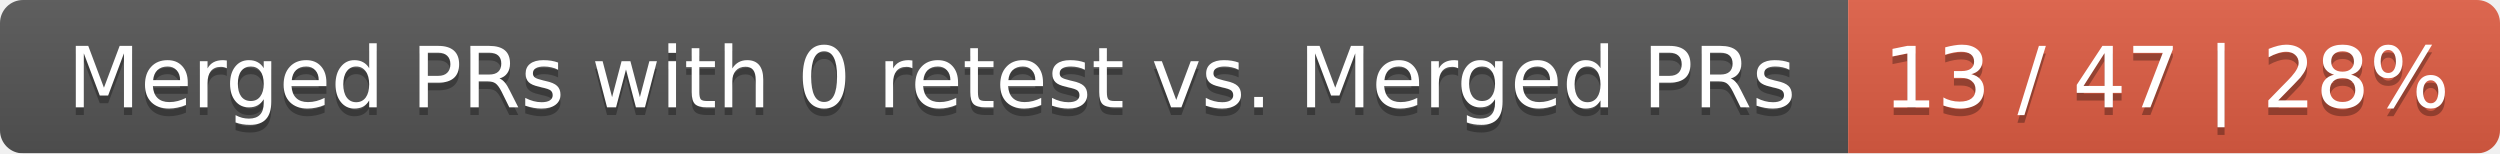
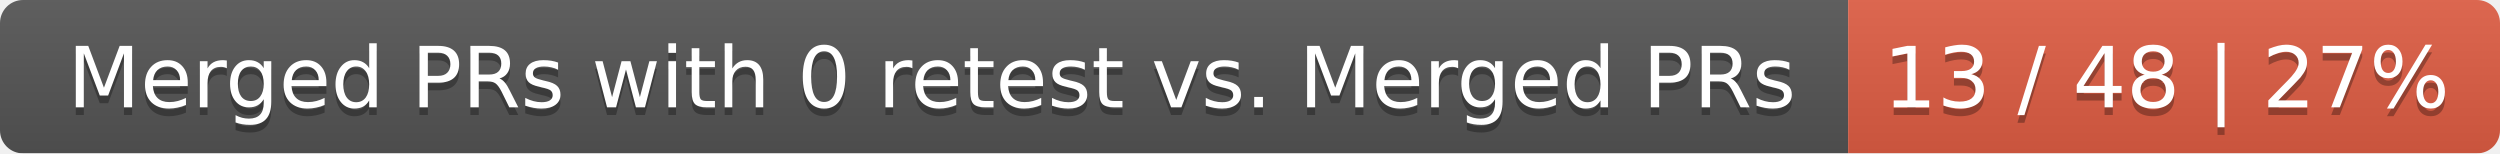
<svg xmlns="http://www.w3.org/2000/svg" width="326" height="20">
  <linearGradient id="smooth" x2="0" y2="100%">
    <stop offset="0" stop-color="#bbb" stop-opacity=".1" />
    <stop offset="1" stop-opacity=".1" />
  </linearGradient>
  <mask id="round">
    <rect width="326" height="20" rx="3" fill="#fff" />
  </mask>
  <g mask="url(#round)">
    <rect width="241" height="20" fill="#555" />
    <rect x="241" width="85" height="20" fill="#e05d44" />
    <rect width="326" height="20" fill="url(#smooth)" />
  </g>
  <g fill="#fff" text-anchor="middle" font-family="DejaVu Sans,Verdana,Geneva,sans-serif" font-size="11">
    <text x="121.5" y="15" fill="#010101" fill-opacity=".3">Merged PRs with 0 retest vs. Merged PRs</text>
    <text x="121.5" y="14">Merged PRs with 0 retest vs. Merged PRs</text>
-     <text x="282.5" y="15" fill="#010101" fill-opacity=".3">13 / 47 | 28%</text>
-     <text x="282.5" y="14">13 / 47 | 28%</text>
+     <text x="282.5" y="15" fill="#010101" fill-opacity=".3">13 / 48 | 27%</text>
+     <text x="282.5" y="14">13 / 48 | 27%</text>
  </g>
</svg>
